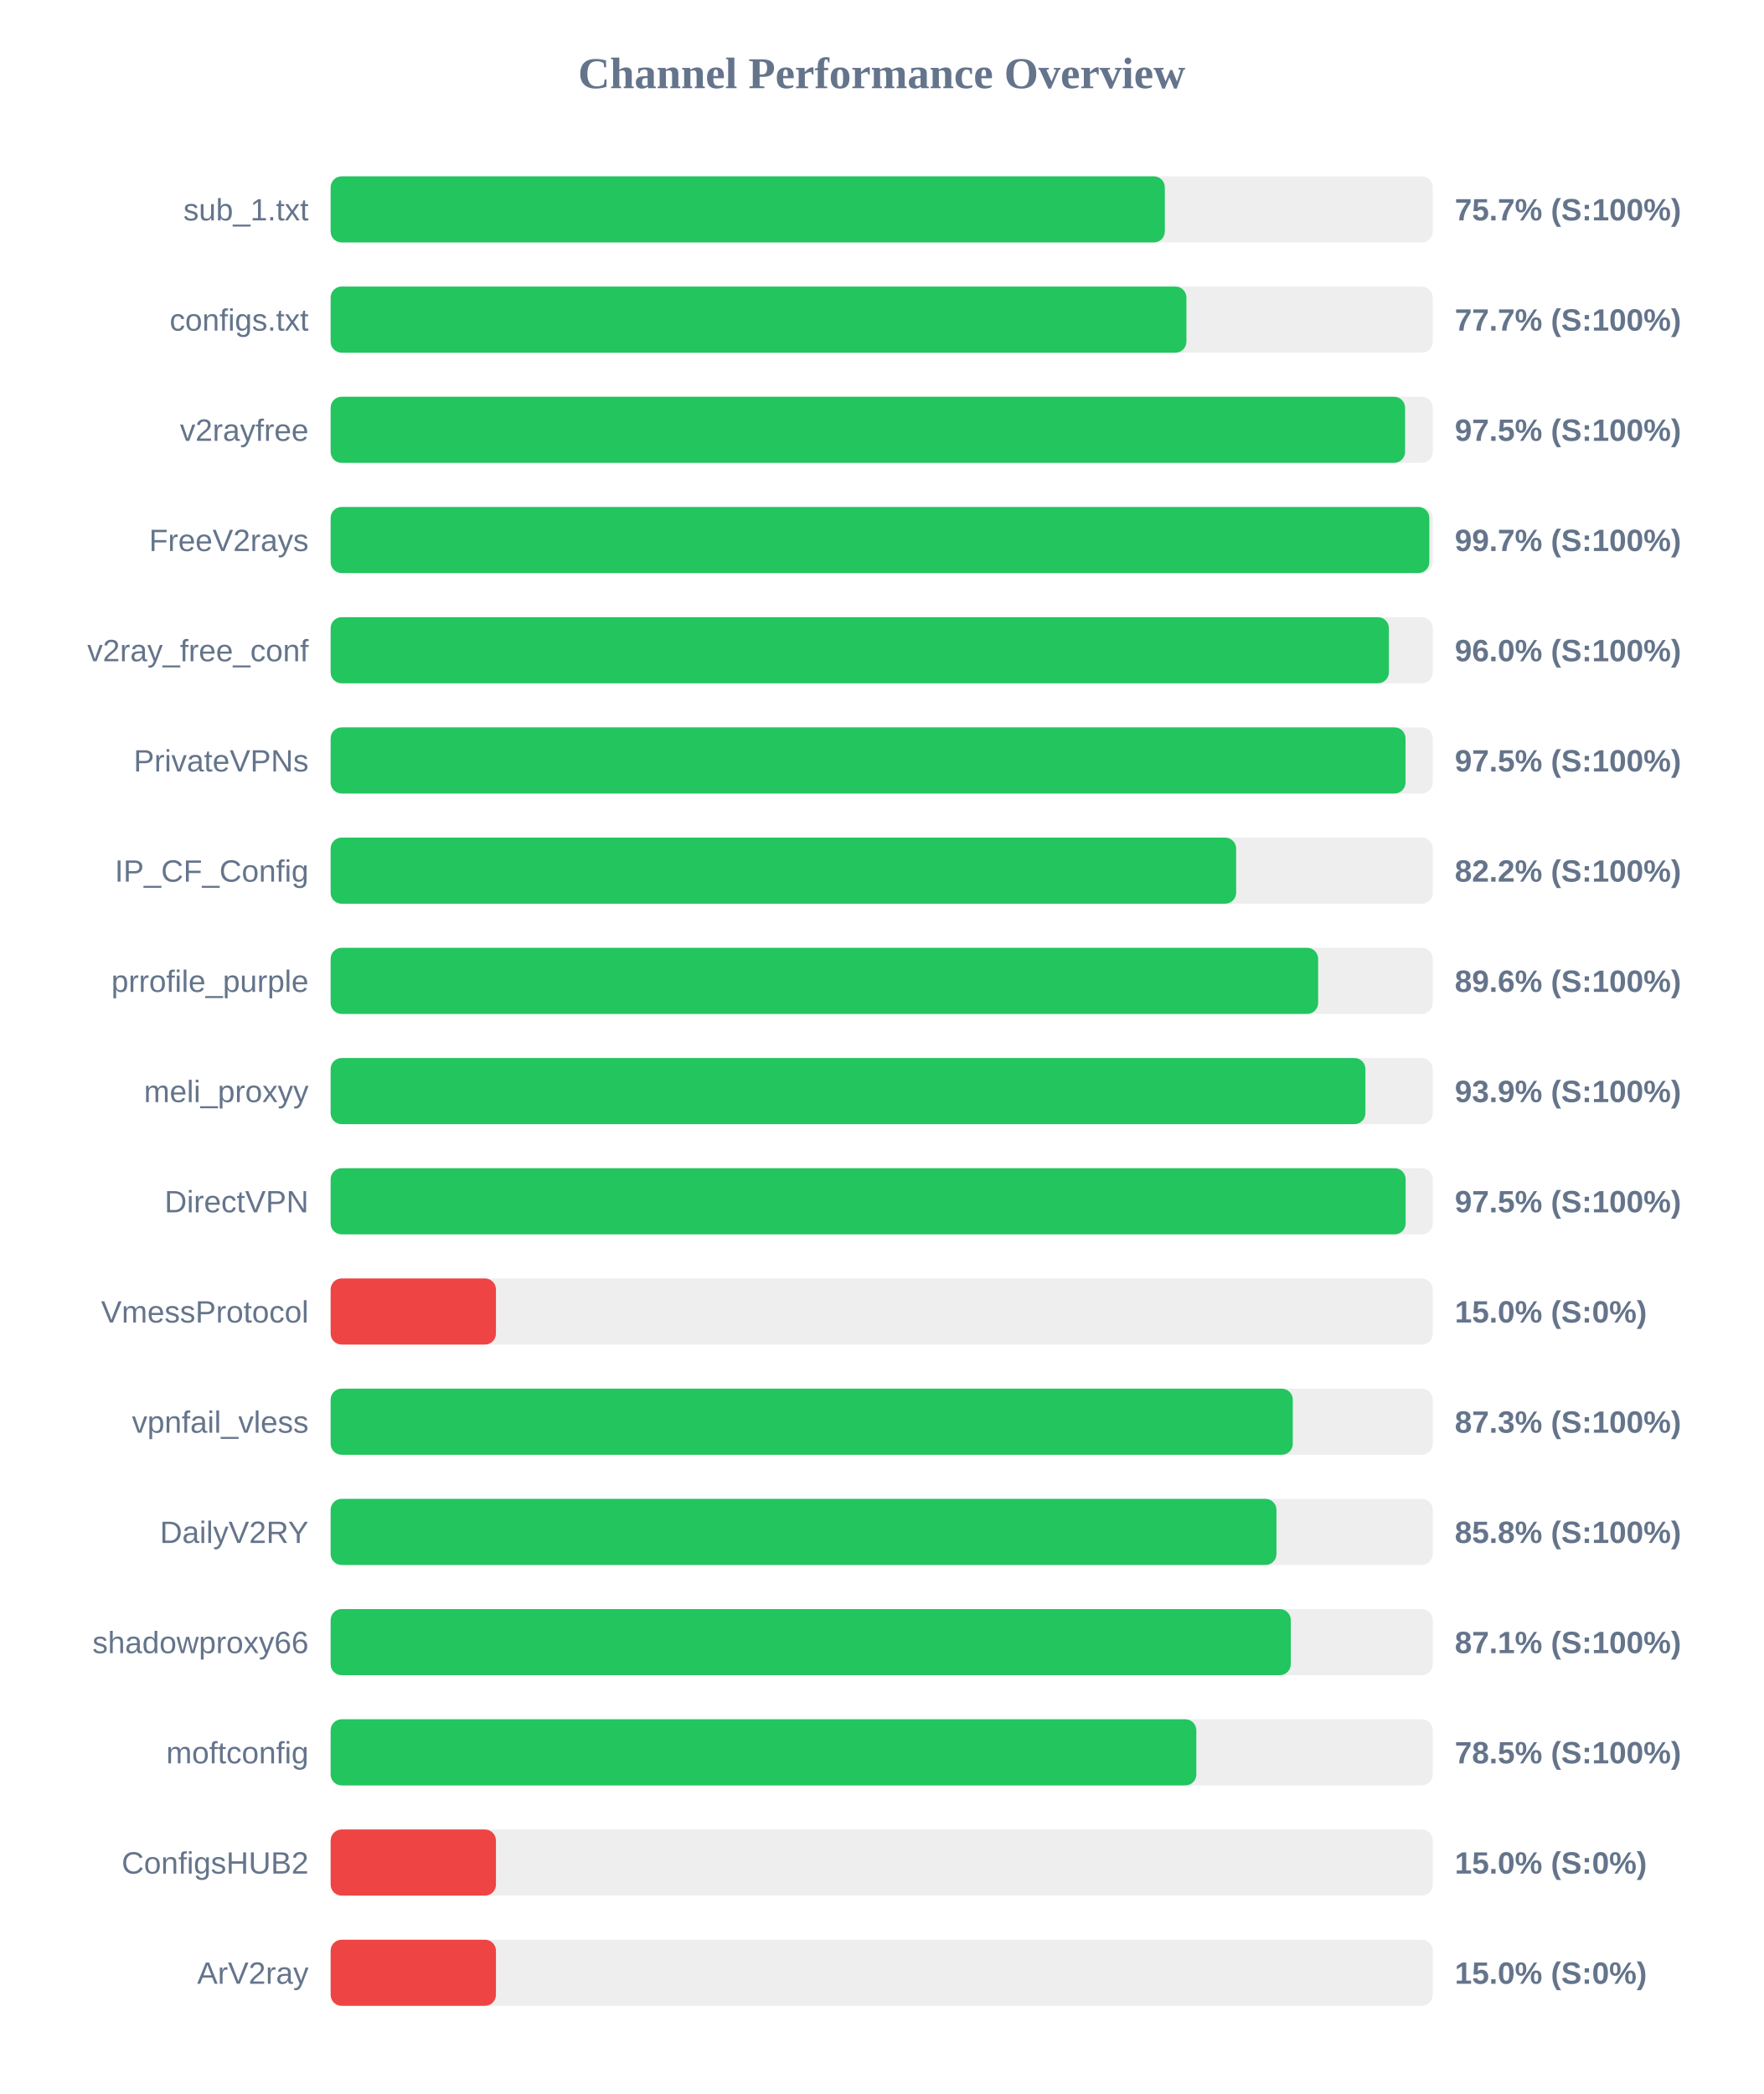
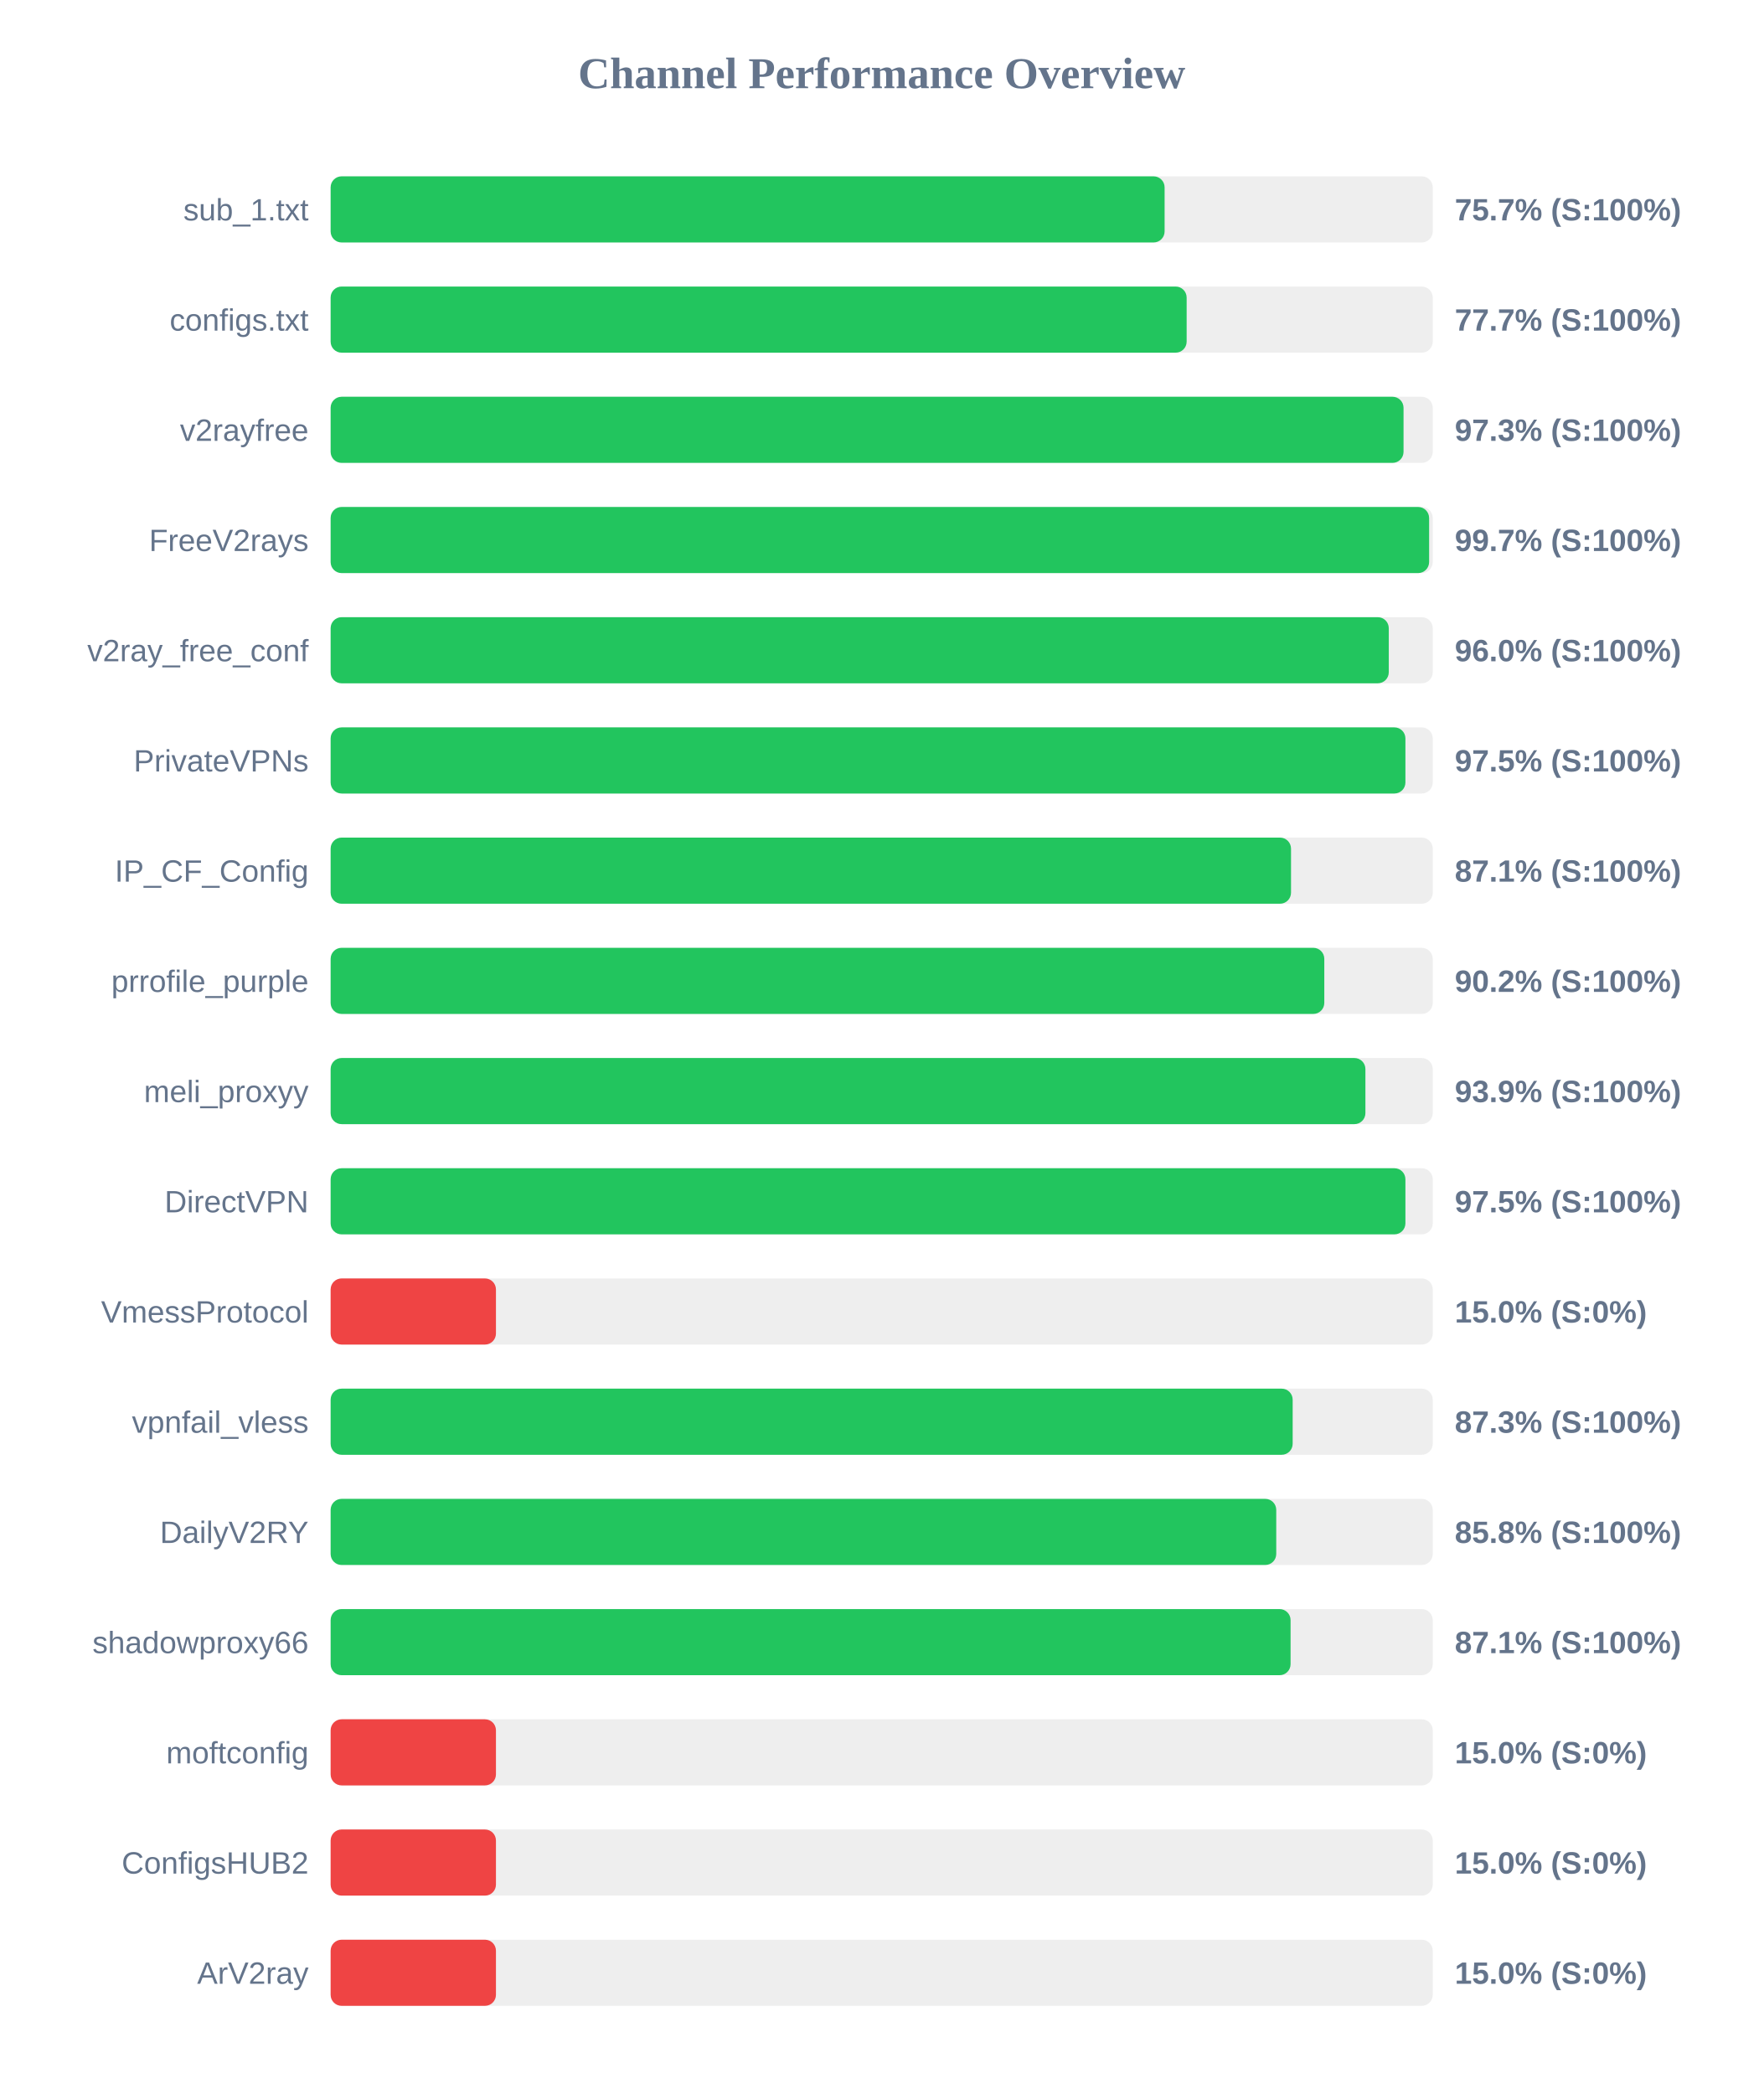
<svg xmlns="http://www.w3.org/2000/svg" width="800" height="950" version="1.1">
  <style>
        .row { font: 14px Arial; fill: #64748b; }
        .score { font: bold 14px Arial; fill: #64748b; }
    </style>
  <text x="400" y="40" text-anchor="middle" font-size="20px" font-weight="bold" fill="#64748b">Channel Performance Overview</text>
  <rect x="150" y="80" width="500" height="30" fill="#eee" rx="5" />
-   <rect x="150" y="80" width="378.45" height="30" fill="#22c55e" rx="5" />
+   <rect x="150" y="80" width="378.35" height="30" fill="#22c55e" rx="5" />
  <text x="140" y="100" text-anchor="end" class="row">sub_1.txt</text>
  <text x="660" y="100" text-anchor="start" class="score">75.7% (S:100%)</text>
  <rect x="150" y="130" width="500" height="30" fill="#eee" rx="5" />
-   <rect x="150" y="130" width="388.25" height="30" fill="#22c55e" rx="5" />
+   <rect x="150" y="130" width="388.35" height="30" fill="#22c55e" rx="5" />
  <text x="140" y="150" text-anchor="end" class="row">configs.txt</text>
  <text x="660" y="150" text-anchor="start" class="score">77.7% (S:100%)</text>
  <rect x="150" y="180" width="500" height="30" fill="#eee" rx="5" />
-   <rect x="150" y="180" width="487.45" height="30" fill="#22c55e" rx="5" />
+   <rect x="150" y="180" width="486.75" height="30" fill="#22c55e" rx="5" />
  <text x="140" y="200" text-anchor="end" class="row">v2rayfree</text>
-   <text x="660" y="200" text-anchor="start" class="score">97.5% (S:100%)</text>
+   <text x="660" y="200" text-anchor="start" class="score">97.3% (S:100%)</text>
  <rect x="150" y="230" width="500" height="30" fill="#eee" rx="5" />
-   <rect x="150" y="230" width="498.45" height="30" fill="#22c55e" rx="5" />
+   <rect x="150" y="230" width="498.35" height="30" fill="#22c55e" rx="5" />
  <text x="140" y="250" text-anchor="end" class="row">FreeV2rays</text>
  <text x="660" y="250" text-anchor="start" class="score">99.7% (S:100%)</text>
  <rect x="150" y="280" width="500" height="30" fill="#eee" rx="5" />
-   <rect x="150" y="280" width="480.1" height="30" fill="#22c55e" rx="5" />
+   <rect x="150" y="280" width="480.05" height="30" fill="#22c55e" rx="5" />
  <text x="140" y="300" text-anchor="end" class="row">v2ray_free_conf</text>
  <text x="660" y="300" text-anchor="start" class="score">96.0% (S:100%)</text>
  <rect x="150" y="330" width="500" height="30" fill="#eee" rx="5" />
-   <rect x="150" y="330" width="487.65" height="30" fill="#22c55e" rx="5" />
+   <rect x="150" y="330" width="487.6" height="30" fill="#22c55e" rx="5" />
  <text x="140" y="350" text-anchor="end" class="row">PrivateVPNs</text>
  <text x="660" y="350" text-anchor="start" class="score">97.5% (S:100%)</text>
  <rect x="150" y="380" width="500" height="30" fill="#eee" rx="5" />
-   <rect x="150" y="380" width="410.8" height="30" fill="#22c55e" rx="5" />
+   <rect x="150" y="380" width="435.7" height="30" fill="#22c55e" rx="5" />
  <text x="140" y="400" text-anchor="end" class="row">IP_CF_Config</text>
-   <text x="660" y="400" text-anchor="start" class="score">82.2% (S:100%)</text>
+   <text x="660" y="400" text-anchor="start" class="score">87.1% (S:100%)</text>
  <rect x="150" y="430" width="500" height="30" fill="#eee" rx="5" />
-   <rect x="150" y="430" width="448.0" height="30" fill="#22c55e" rx="5" />
+   <rect x="150" y="430" width="450.8" height="30" fill="#22c55e" rx="5" />
  <text x="140" y="450" text-anchor="end" class="row">prrofile_purple</text>
-   <text x="660" y="450" text-anchor="start" class="score">89.6% (S:100%)</text>
+   <text x="660" y="450" text-anchor="start" class="score">90.2% (S:100%)</text>
  <rect x="150" y="480" width="500" height="30" fill="#eee" rx="5" />
  <rect x="150" y="480" width="469.45" height="30" fill="#22c55e" rx="5" />
  <text x="140" y="500" text-anchor="end" class="row">meli_proxyy</text>
  <text x="660" y="500" text-anchor="start" class="score">93.9% (S:100%)</text>
  <rect x="150" y="530" width="500" height="30" fill="#eee" rx="5" />
-   <rect x="150" y="530" width="487.7" height="30" fill="#22c55e" rx="5" />
+   <rect x="150" y="530" width="487.6" height="30" fill="#22c55e" rx="5" />
  <text x="140" y="550" text-anchor="end" class="row">DirectVPN</text>
  <text x="660" y="550" text-anchor="start" class="score">97.5% (S:100%)</text>
  <rect x="150" y="580" width="500" height="30" fill="#eee" rx="5" />
  <rect x="150" y="580" width="75.0" height="30" fill="#ef4444" rx="5" />
  <text x="140" y="600" text-anchor="end" class="row">VmessProtocol</text>
  <text x="660" y="600" text-anchor="start" class="score">15.0% (S:0%)</text>
  <rect x="150" y="630" width="500" height="30" fill="#eee" rx="5" />
-   <rect x="150" y="630" width="436.5" height="30" fill="#22c55e" rx="5" />
+   <rect x="150" y="630" width="436.45" height="30" fill="#22c55e" rx="5" />
  <text x="140" y="650" text-anchor="end" class="row">vpnfail_vless</text>
  <text x="660" y="650" text-anchor="start" class="score">87.3% (S:100%)</text>
  <rect x="150" y="680" width="500" height="30" fill="#eee" rx="5" />
-   <rect x="150" y="680" width="429.1" height="30" fill="#22c55e" rx="5" />
+   <rect x="150" y="680" width="429.0" height="30" fill="#22c55e" rx="5" />
  <text x="140" y="700" text-anchor="end" class="row">DailyV2RY</text>
  <text x="660" y="700" text-anchor="start" class="score">85.8% (S:100%)</text>
  <rect x="150" y="730" width="500" height="30" fill="#eee" rx="5" />
-   <rect x="150" y="730" width="435.6" height="30" fill="#22c55e" rx="5" />
+   <rect x="150" y="730" width="435.5" height="30" fill="#22c55e" rx="5" />
  <text x="140" y="750" text-anchor="end" class="row">shadowproxy66</text>
  <text x="660" y="750" text-anchor="start" class="score">87.1% (S:100%)</text>
  <rect x="150" y="780" width="500" height="30" fill="#eee" rx="5" />
-   <rect x="150" y="780" width="392.75" height="30" fill="#22c55e" rx="5" />
+   <rect x="150" y="780" width="75.0" height="30" fill="#ef4444" rx="5" />
  <text x="140" y="800" text-anchor="end" class="row">moftconfig</text>
-   <text x="660" y="800" text-anchor="start" class="score">78.5% (S:100%)</text>
+   <text x="660" y="800" text-anchor="start" class="score">15.0% (S:0%)</text>
  <rect x="150" y="830" width="500" height="30" fill="#eee" rx="5" />
  <rect x="150" y="830" width="75.0" height="30" fill="#ef4444" rx="5" />
  <text x="140" y="850" text-anchor="end" class="row">ConfigsHUB2</text>
  <text x="660" y="850" text-anchor="start" class="score">15.0% (S:0%)</text>
  <rect x="150" y="880" width="500" height="30" fill="#eee" rx="5" />
  <rect x="150" y="880" width="75.0" height="30" fill="#ef4444" rx="5" />
  <text x="140" y="900" text-anchor="end" class="row">ArV2ray</text>
  <text x="660" y="900" text-anchor="start" class="score">15.0% (S:0%)</text>
</svg>
